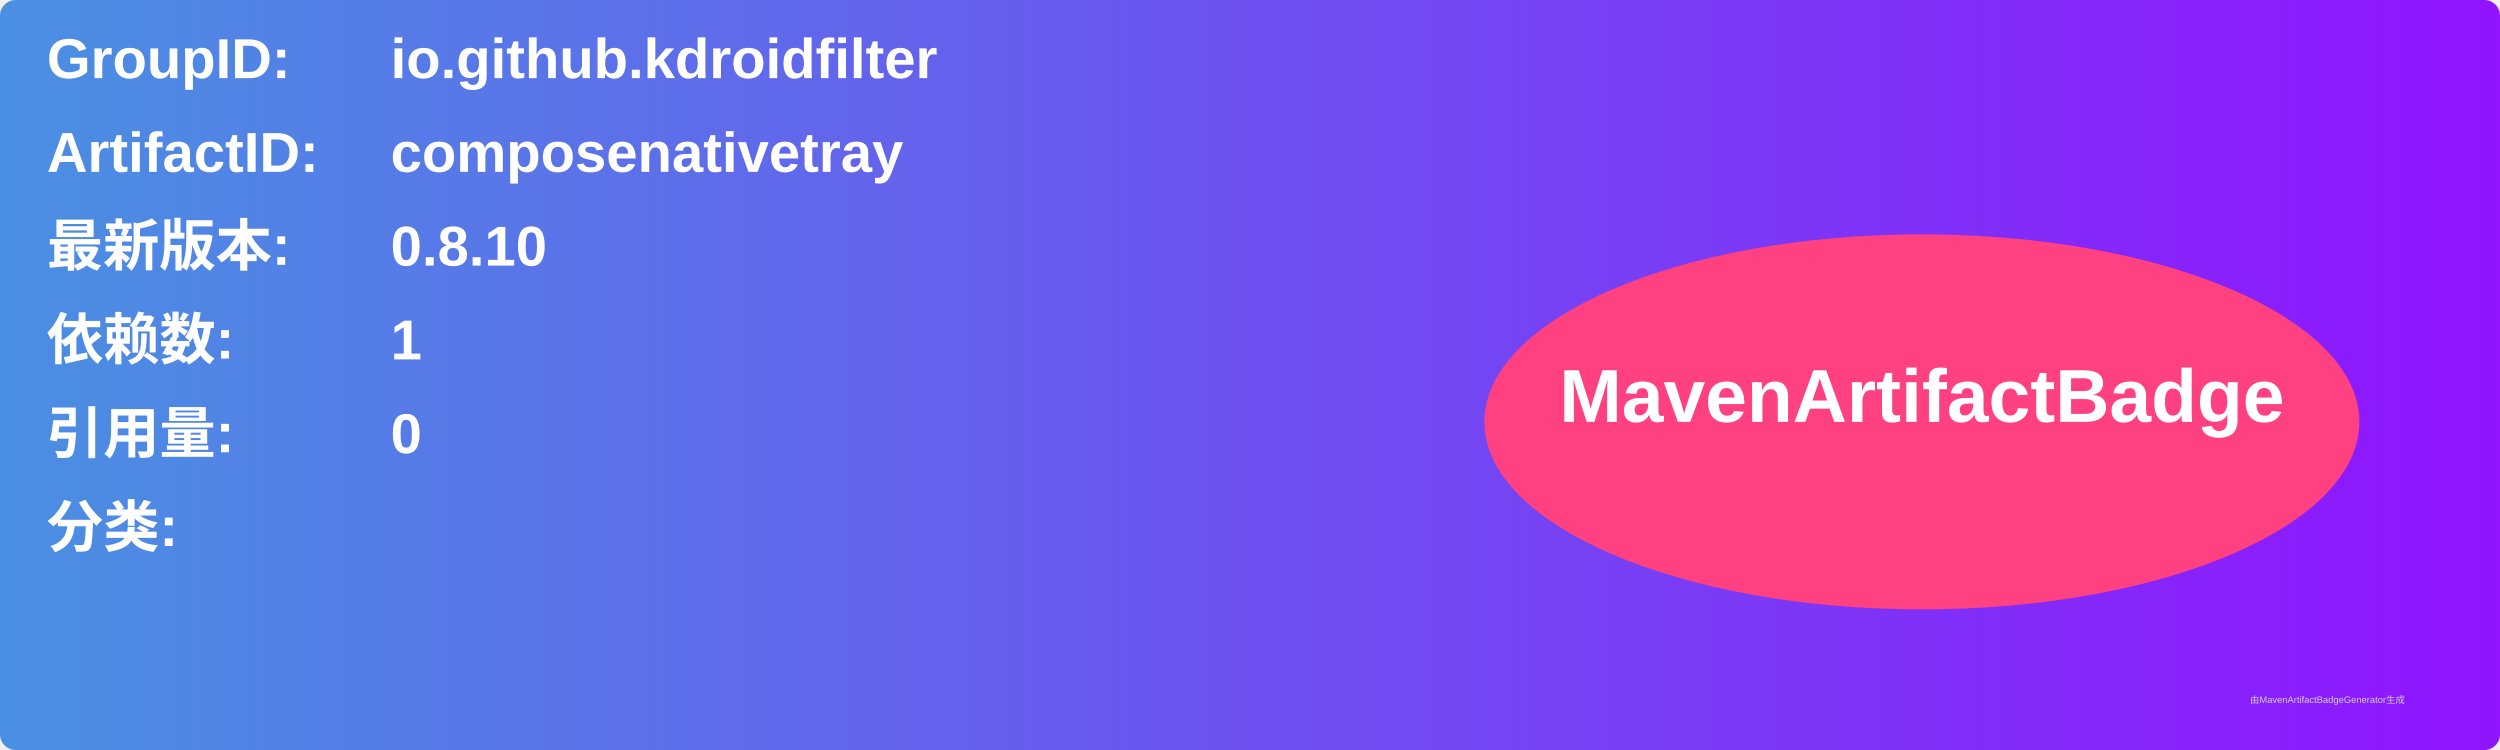
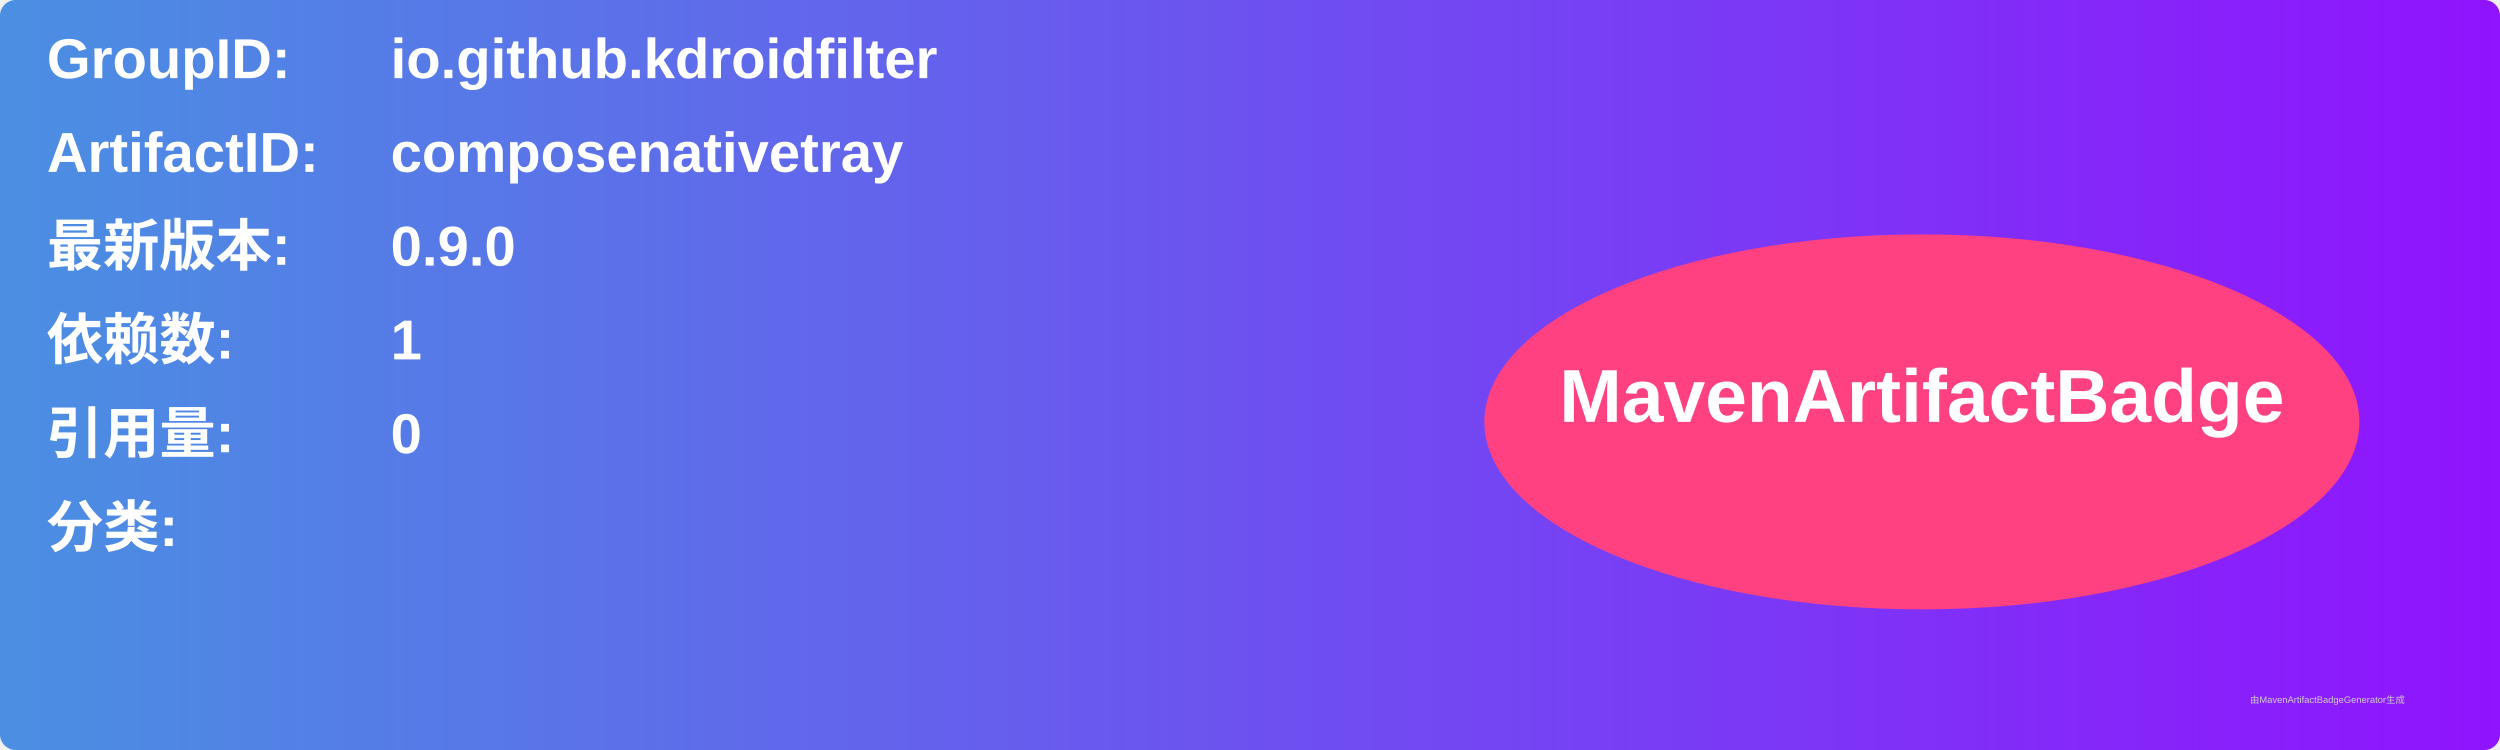
<svg xmlns="http://www.w3.org/2000/svg" width="800" height="240" viewBox="0 0 800 240">
  <linearGradient id="grad" x1="0%" y1="0%" x2="100%" y2="0%">
    <stop offset="0%" stop-color="#4a90e2" />
    <stop offset="100%" stop-color="#9013fe" />
  </linearGradient>
  <rect width="100%" height="100%" rx="5" ry="5" fill="url(#grad)" />
  <g transform="translate(15, 15)">
    <text x="0" y="10" font-family="Arial" font-size="18" fill="white" font-weight="bold" width="260">GroupID:</text>
    <text x="110" y="10" font-family="Arial" font-size="18" fill="white" font-weight="bold" width="460">io.github.kdroidfilter</text>
    <text x="0" y="40" font-family="Arial" font-size="18" fill="white" font-weight="bold" width="260">ArtifactID:</text>
    <text x="110" y="40" font-family="Arial" font-size="18" fill="white" font-weight="bold" width="460">composenativetray</text>
    <text x="0" y="70" font-family="Arial" font-size="18" fill="white" font-weight="bold">最新版本:</text>
    <text x="110" y="70" font-family="Arial" font-size="18" fill="white" font-weight="bold">
-       <tspan font-weight="bold">0.8.10</tspan>
+       <tspan font-weight="bold">0.9.0</tspan>
    </text>
    <text x="0" y="100" font-family="Arial" font-size="18" fill="white" font-weight="bold">依赖数: </text>
    <text x="110" y="100" font-family="Arial" font-size="18" fill="white">
      <tspan font-weight="bold">1</tspan>
    </text>
    <text x="0" y="130" font-family="Arial" font-size="18" fill="white" font-weight="bold">引用量: </text>
    <text x="110" y="130" font-family="Arial" font-size="18" fill="white">
      <tspan font-weight="bold">0</tspan>
    </text>
    <text x="0" y="160" font-family="Arial" font-size="18" fill="white" font-weight="bold">分类:</text>
    <text x="10" y="190" font-family="Arial" font-size="10" fill="white">
      <tspan font-weight="bold" />
    </text>
    <ellipse cx="600" cy="120" rx="140" ry="60" fill="#ff4081" />
    <text x="600" y="120" text-anchor="middle" font-family="Arial" font-size="24" fill="white" font-weight="bold">MavenArtifactBadge</text>
  </g>
  <text x="720" y="225" font-family="Arial" font-size="3" fill="#d0d0d0">由MavenArtifactBadgeGenerator生成</text>
</svg>
